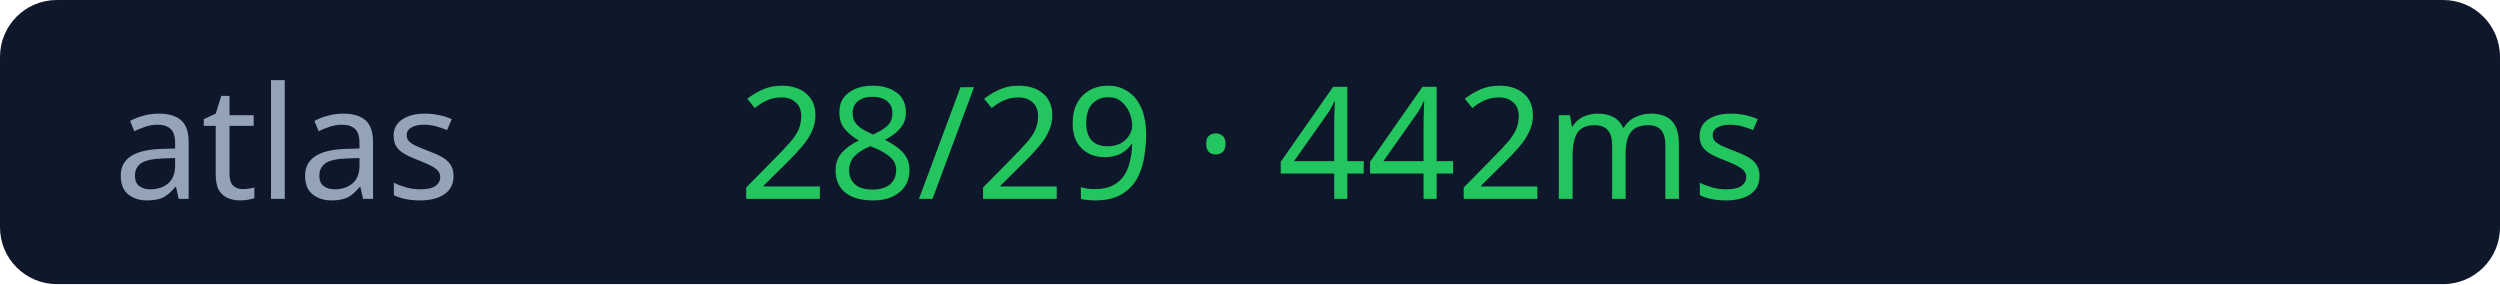
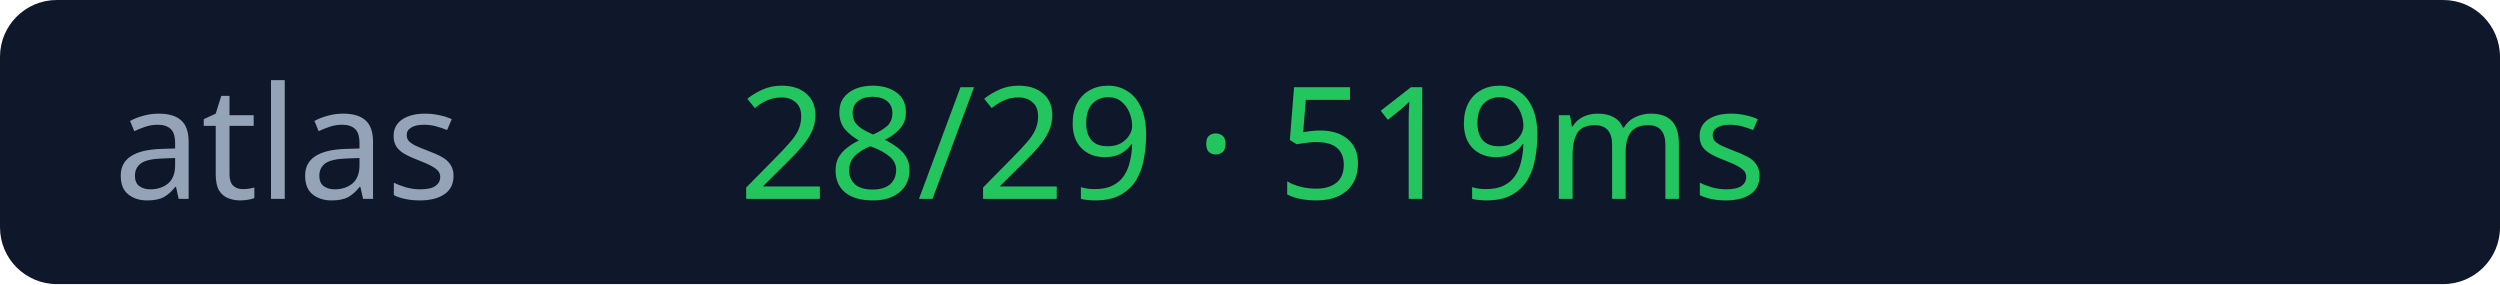
<svg xmlns="http://www.w3.org/2000/svg" width="176" height="20">
  <rect width="176" height="20" rx="4" fill="#0f172a" />
  <text x="8" y="14" fill="#94a3b8" font-size="11" font-family="Verdana">atlas</text>
-   <text x="52" y="14" fill="#22c55e" font-size="11" font-family="Verdana">28/29 · 442ms</text>
+   <text x="52" y="14" fill="#22c55e" font-size="11" font-family="Verdana">28/29 · 519ms</text>
</svg>
